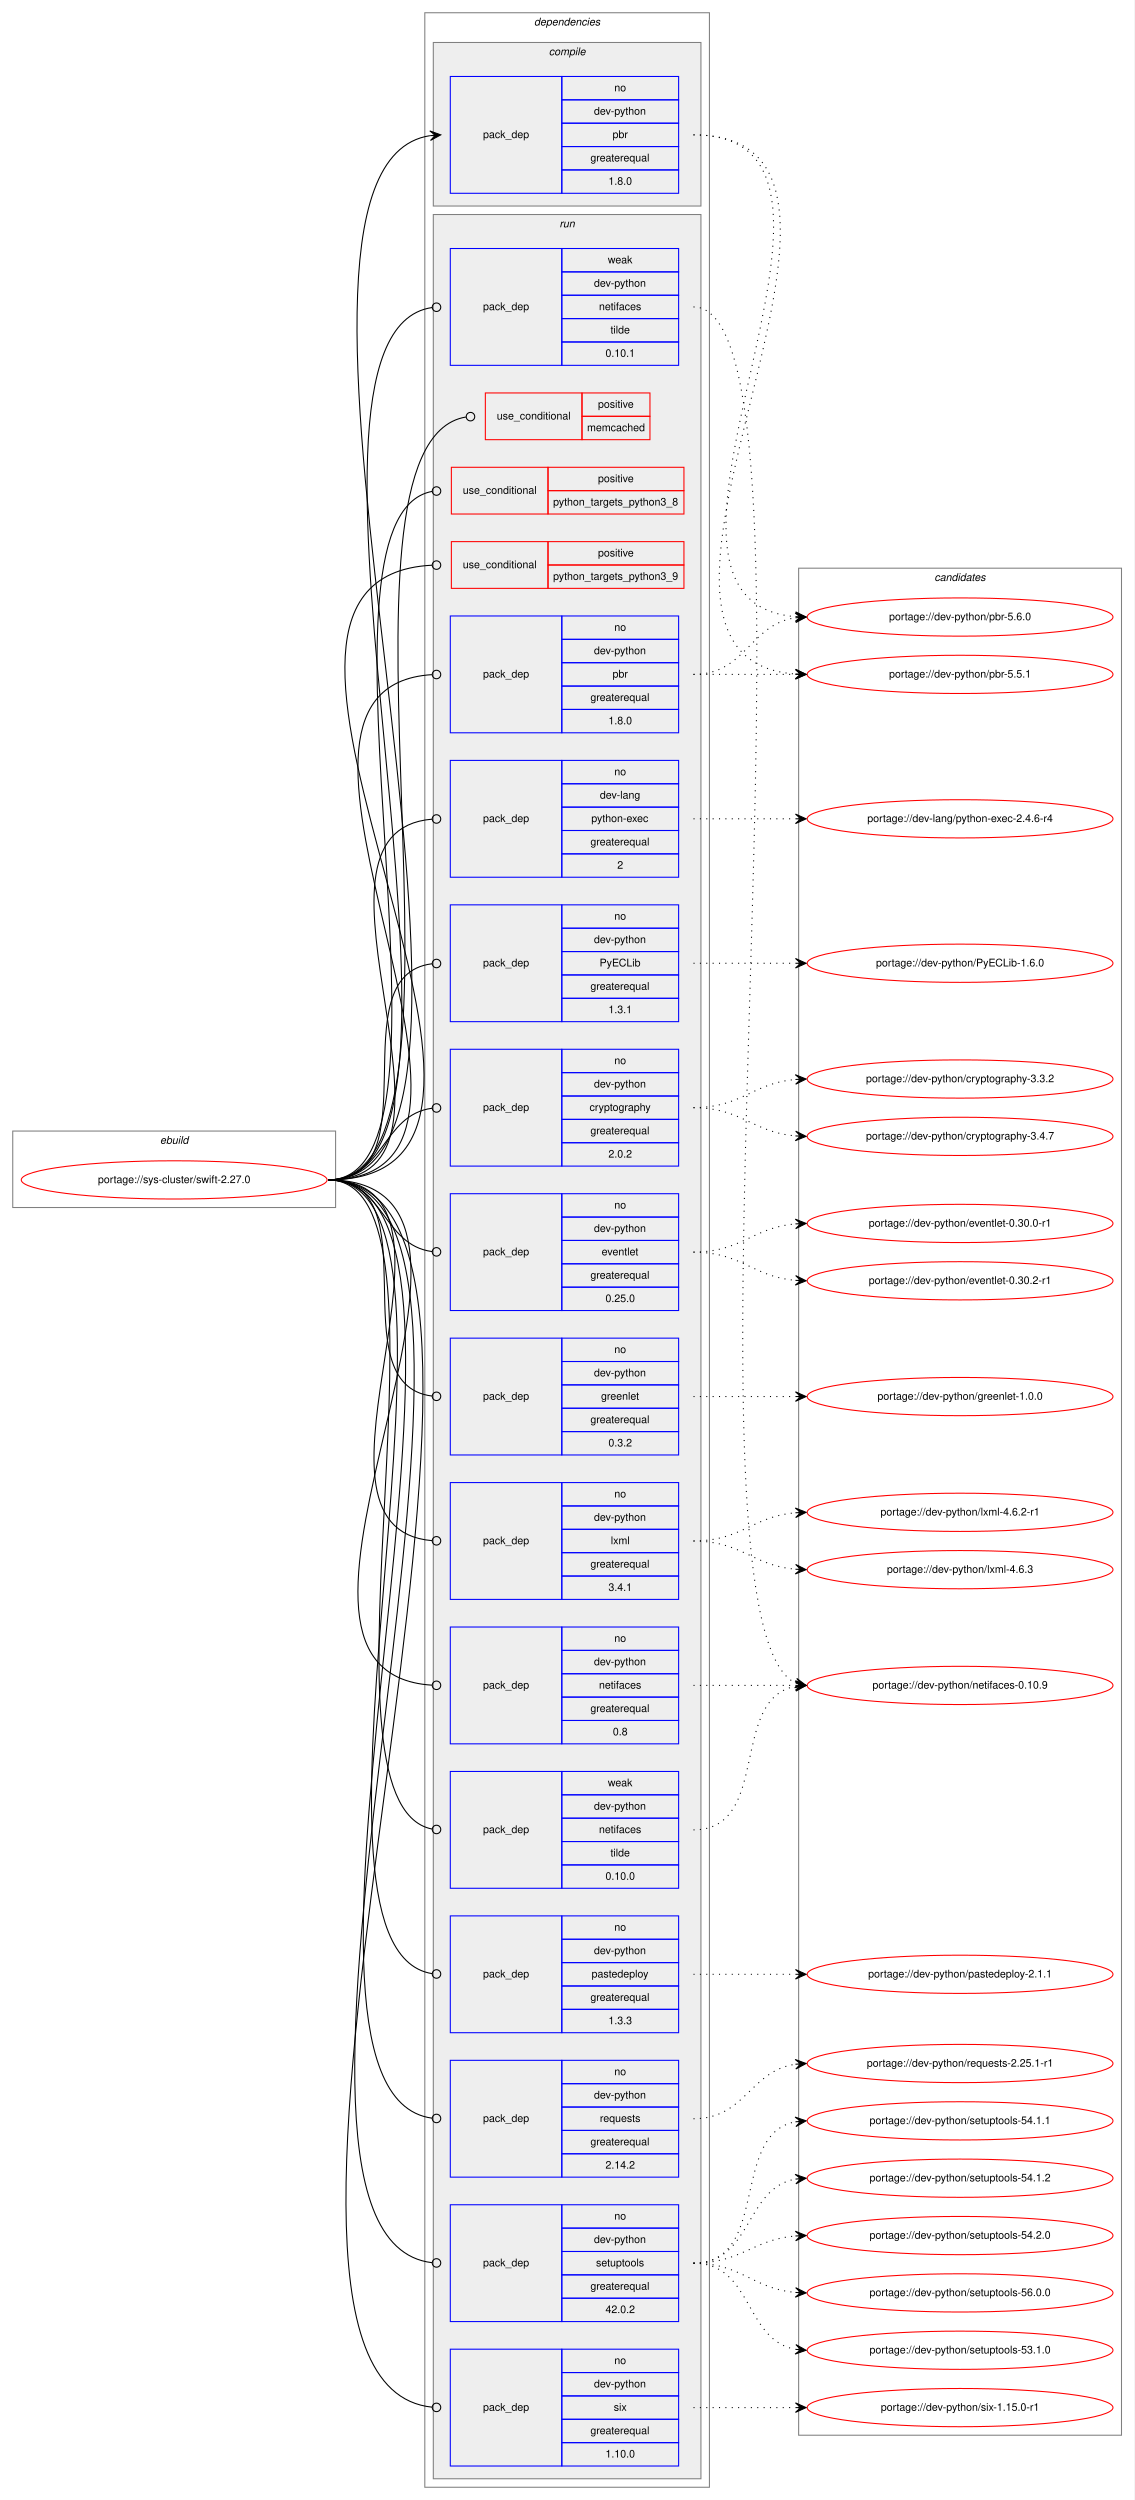
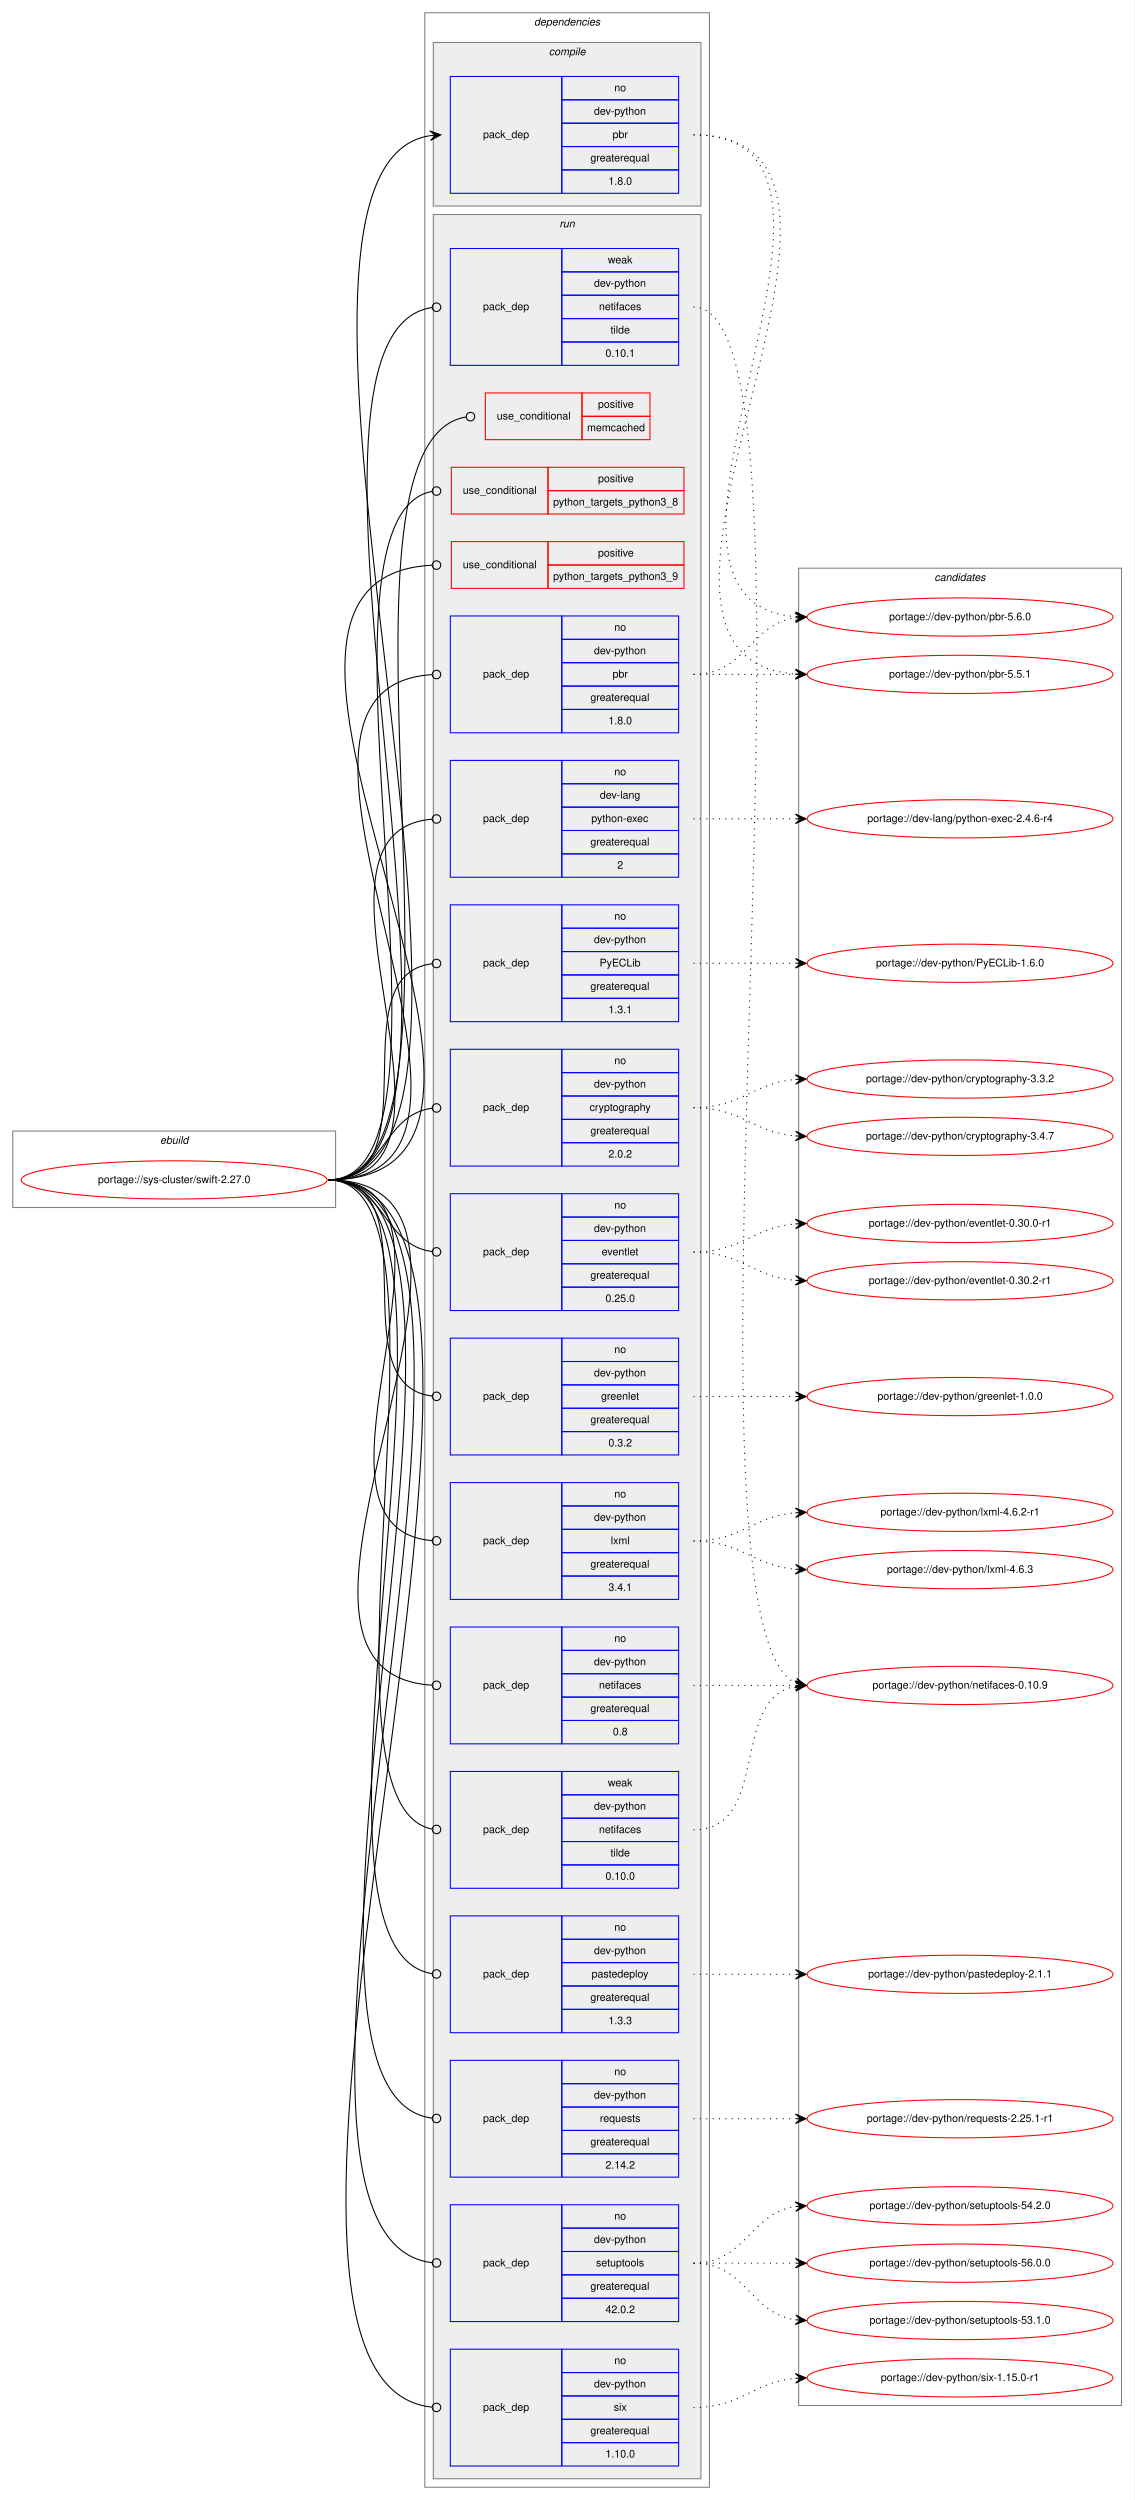
<svg xmlns="http://www.w3.org/2000/svg" xmlns:xlink="http://www.w3.org/1999/xlink" width="1068pt" height="2354pt" viewBox="0.00 0.00 1068.00 2354.00">
  <g id="graph0" class="graph" transform="scale(1 1) rotate(0) translate(4 2350)">
    <polygon fill="white" stroke="transparent" points="-4,4 -4,-2350 1064,-2350 1064,4 -4,4" />
    <g id="clust1" class="cluster">
      <polygon fill="none" stroke="gray" points="8,-1213 8,-1285 312,-1285 312,-1213 8,-1213" />
      <text text-anchor="start" x="146.66" y="-1273" font-family="Helvetica,sans-Serif" font-style="italic" font-size="10.00">ebuild</text>
    </g>
    <g id="clust2" class="cluster">
      <polygon fill="none" stroke="gray" points="396,-8 396,-2338 664,-2338 664,-8 396,-8" />
      <text text-anchor="start" x="498.88" y="-2326" font-family="Helvetica,sans-Serif" font-style="italic" font-size="10.00">dependencies</text>
    </g>
    <g id="clust3" class="cluster">
      <polygon fill="#eeeeee" stroke="gray" points="404,-2156 404,-2310 656,-2310 656,-2156 404,-2156" />
      <text text-anchor="start" x="512.78" y="-2298" font-family="Helvetica,sans-Serif" font-style="italic" font-size="10.00">compile</text>
    </g>
    <g id="clust6" class="cluster">
      <polygon fill="#eeeeee" stroke="gray" points="404,-16 404,-2148 656,-2148 656,-16 404,-16" />
      <text text-anchor="start" x="522.78" y="-2136" font-family="Helvetica,sans-Serif" font-style="italic" font-size="10.00">run</text>
    </g>
    <g id="clust24" class="cluster">
-       <polygon fill="none" stroke="gray" points="748,-57 748,-1815 1052,-1815 1052,-57 748,-57" />
+       <polygon fill="none" stroke="gray" points="748,-85 748,-1815 1052,-1815 1052,-85 748,-85" />
      <text text-anchor="start" x="875.82" y="-1803" font-family="Helvetica,sans-Serif" font-style="italic" font-size="10.00">candidates</text>
    </g>
    <g id="node1" class="node">
      <g id="a_node1">
        <a xlink:href="../sys-cluster/swift-2.27.0.svg" xlink:title="portage://sys-cluster/swift-2.27.0">
          <ellipse fill="none" stroke="red" cx="160" cy="-1239" rx="144" ry="18" />
          <text text-anchor="middle" x="160" y="-1236" font-family="Helvetica,sans-Serif" font-size="10.00">portage://sys-cluster/swift-2.27.0</text>
        </a>
      </g>
    </g>
    <g id="node2" class="node">
      <polygon fill="none" stroke="blue" points="420,-2168 420,-2278 525,-2278 525,-2168 420,-2168" />
      <text text-anchor="start" x="450.82" y="-2220" font-family="Helvetica,sans-Serif" font-size="10.00">pack_dep</text>
      <polygon fill="none" stroke="blue" points="525,-2256 525,-2278 635,-2278 635,-2256 525,-2256" />
      <text text-anchor="start" x="574.44" y="-2264" font-family="Helvetica,sans-Serif" font-size="10.00">no</text>
      <polygon fill="none" stroke="blue" points="525,-2234 525,-2256 635,-2256 635,-2234 525,-2234" />
      <text text-anchor="start" x="555.27" y="-2242" font-family="Helvetica,sans-Serif" font-size="10.00">dev-python</text>
      <polygon fill="none" stroke="blue" points="525,-2212 525,-2234 635,-2234 635,-2212 525,-2212" />
      <text text-anchor="start" x="572.78" y="-2220" font-family="Helvetica,sans-Serif" font-size="10.00">pbr</text>
      <polygon fill="none" stroke="blue" points="525,-2190 525,-2212 635,-2212 635,-2190 525,-2190" />
      <text text-anchor="start" x="551.94" y="-2198" font-family="Helvetica,sans-Serif" font-size="10.00">greaterequal</text>
      <polygon fill="none" stroke="blue" points="525,-2168 525,-2190 635,-2190 635,-2168 525,-2168" />
      <text text-anchor="start" x="568.88" y="-2176" font-family="Helvetica,sans-Serif" font-size="10.00">1.8.0</text>
    </g>
    <g id="edge1" class="edge">
      <path fill="none" stroke="black" d="M305,-1239C521.39,-1239 201.68,-2191.54 400.8,-2222.24" />
      <polygon fill="black" stroke="black" points="411,-2223 400.69,-2226.75 406.01,-2222.63 401.03,-2222.26 401.03,-2222.26 401.03,-2222.26 406.01,-2222.63 401.36,-2217.77 411,-2223 411,-2223" />
    </g>
    <g id="node3" class="node">
      <polygon fill="none" stroke="red" points="453,-1936 453,-1980 544,-1980 544,-1936 453,-1936" />
      <text text-anchor="start" x="463.77" y="-1955" font-family="Helvetica,sans-Serif" font-size="10.00">use_conditional</text>
      <polygon fill="none" stroke="red" points="544,-1958 544,-1980 608,-1980 608,-1958 544,-1958" />
      <text text-anchor="start" x="559.05" y="-1966" font-family="Helvetica,sans-Serif" font-size="10.00">positive</text>
      <polygon fill="none" stroke="red" points="544,-1936 544,-1958 608,-1958 608,-1936 544,-1936" />
      <text text-anchor="start" x="548.77" y="-1944" font-family="Helvetica,sans-Serif" font-size="10.00">memcached</text>
    </g>
    <g id="edge2" class="edge">
      <path fill="none" stroke="black" d="M305,-1239C464.83,-1239 286.79,-1932.94 434.74,-1957.34" />
      <ellipse fill="none" stroke="black" cx="439.01" cy="-1957.68" rx="4" ry="4" />
    </g>
    <g id="node4" class="node">
      <polygon fill="none" stroke="red" points="421,-1866 421,-1910 512,-1910 512,-1866 421,-1866" />
      <text text-anchor="start" x="431.77" y="-1885" font-family="Helvetica,sans-Serif" font-size="10.00">use_conditional</text>
      <polygon fill="none" stroke="red" points="512,-1888 512,-1910 640,-1910 640,-1888 512,-1888" />
      <text text-anchor="start" x="559.05" y="-1896" font-family="Helvetica,sans-Serif" font-size="10.00">positive</text>
      <polygon fill="none" stroke="red" points="512,-1866 512,-1888 640,-1888 640,-1866 512,-1866" />
      <text text-anchor="start" x="516.81" y="-1874" font-family="Helvetica,sans-Serif" font-size="10.00">python_targets_python3_8</text>
    </g>
    <g id="edge3" class="edge">
      <path fill="none" stroke="black" d="M305,-1239C448.28,-1239 272.02,-1862.9 402.81,-1887.27" />
      <ellipse fill="none" stroke="black" cx="407.02" cy="-1887.64" rx="4" ry="4" />
    </g>
    <g id="node5" class="node">
      <polygon fill="none" stroke="red" points="421,-1796 421,-1840 512,-1840 512,-1796 421,-1796" />
      <text text-anchor="start" x="431.77" y="-1815" font-family="Helvetica,sans-Serif" font-size="10.00">use_conditional</text>
      <polygon fill="none" stroke="red" points="512,-1818 512,-1840 640,-1840 640,-1818 512,-1818" />
      <text text-anchor="start" x="559.05" y="-1826" font-family="Helvetica,sans-Serif" font-size="10.00">positive</text>
      <polygon fill="none" stroke="red" points="512,-1796 512,-1818 640,-1818 640,-1796 512,-1796" />
      <text text-anchor="start" x="516.81" y="-1804" font-family="Helvetica,sans-Serif" font-size="10.00">python_targets_python3_9</text>
    </g>
    <g id="edge4" class="edge">
      <path fill="none" stroke="black" d="M305,-1239C563.8,-1239 158.28,-1805.63 402.8,-1817.8" />
      <ellipse fill="none" stroke="black" cx="407" cy="-1817.9" rx="4" ry="4" />
    </g>
    <g id="node6" class="node">
      <polygon fill="none" stroke="blue" points="420,-1524 420,-1634 525,-1634 525,-1524 420,-1524" />
      <text text-anchor="start" x="450.82" y="-1576" font-family="Helvetica,sans-Serif" font-size="10.00">pack_dep</text>
      <polygon fill="none" stroke="blue" points="525,-1612 525,-1634 635,-1634 635,-1612 525,-1612" />
      <text text-anchor="start" x="574.44" y="-1620" font-family="Helvetica,sans-Serif" font-size="10.00">no</text>
      <polygon fill="none" stroke="blue" points="525,-1590 525,-1612 635,-1612 635,-1590 525,-1590" />
      <text text-anchor="start" x="560.83" y="-1598" font-family="Helvetica,sans-Serif" font-size="10.00">dev-lang</text>
      <polygon fill="none" stroke="blue" points="525,-1568 525,-1590 635,-1590 635,-1568 525,-1568" />
      <text text-anchor="start" x="552.77" y="-1576" font-family="Helvetica,sans-Serif" font-size="10.00">python-exec</text>
      <polygon fill="none" stroke="blue" points="525,-1546 525,-1568 635,-1568 635,-1546 525,-1546" />
      <text text-anchor="start" x="551.94" y="-1554" font-family="Helvetica,sans-Serif" font-size="10.00">greaterequal</text>
      <polygon fill="none" stroke="blue" points="525,-1524 525,-1546 635,-1546 635,-1524 525,-1524" />
      <text text-anchor="start" x="577.22" y="-1532" font-family="Helvetica,sans-Serif" font-size="10.00">2</text>
    </g>
    <g id="edge5" class="edge">
      <path fill="none" stroke="black" d="M305,-1239C460.5,-1239 260,-1567.15 402.99,-1578.69" />
      <ellipse fill="none" stroke="black" cx="407" cy="-1578.84" rx="4" ry="4" />
    </g>
    <g id="node7" class="node">
      <polygon fill="none" stroke="blue" points="420,-1388 420,-1498 525,-1498 525,-1388 420,-1388" />
      <text text-anchor="start" x="450.82" y="-1440" font-family="Helvetica,sans-Serif" font-size="10.00">pack_dep</text>
      <polygon fill="none" stroke="blue" points="525,-1476 525,-1498 635,-1498 635,-1476 525,-1476" />
      <text text-anchor="start" x="574.44" y="-1484" font-family="Helvetica,sans-Serif" font-size="10.00">no</text>
      <polygon fill="none" stroke="blue" points="525,-1454 525,-1476 635,-1476 635,-1454 525,-1454" />
      <text text-anchor="start" x="555.27" y="-1462" font-family="Helvetica,sans-Serif" font-size="10.00">dev-python</text>
      <polygon fill="none" stroke="blue" points="525,-1432 525,-1454 635,-1454 635,-1432 525,-1432" />
      <text text-anchor="start" x="560.55" y="-1440" font-family="Helvetica,sans-Serif" font-size="10.00">PyECLib</text>
      <polygon fill="none" stroke="blue" points="525,-1410 525,-1432 635,-1432 635,-1410 525,-1410" />
      <text text-anchor="start" x="551.94" y="-1418" font-family="Helvetica,sans-Serif" font-size="10.00">greaterequal</text>
      <polygon fill="none" stroke="blue" points="525,-1388 525,-1410 635,-1410 635,-1388 525,-1388" />
      <text text-anchor="start" x="568.88" y="-1396" font-family="Helvetica,sans-Serif" font-size="10.00">1.3.1</text>
    </g>
    <g id="edge6" class="edge">
      <path fill="none" stroke="black" d="M305,-1239C404.28,-1239 314.23,-1431.61 402.79,-1442.52" />
      <ellipse fill="none" stroke="black" cx="407.01" cy="-1442.77" rx="4" ry="4" />
    </g>
    <g id="node8" class="node">
      <polygon fill="none" stroke="blue" points="420,-1252 420,-1362 525,-1362 525,-1252 420,-1252" />
      <text text-anchor="start" x="450.82" y="-1304" font-family="Helvetica,sans-Serif" font-size="10.00">pack_dep</text>
      <polygon fill="none" stroke="blue" points="525,-1340 525,-1362 635,-1362 635,-1340 525,-1340" />
      <text text-anchor="start" x="574.44" y="-1348" font-family="Helvetica,sans-Serif" font-size="10.00">no</text>
      <polygon fill="none" stroke="blue" points="525,-1318 525,-1340 635,-1340 635,-1318 525,-1318" />
      <text text-anchor="start" x="555.27" y="-1326" font-family="Helvetica,sans-Serif" font-size="10.00">dev-python</text>
      <polygon fill="none" stroke="blue" points="525,-1296 525,-1318 635,-1318 635,-1296 525,-1296" />
      <text text-anchor="start" x="551.1" y="-1304" font-family="Helvetica,sans-Serif" font-size="10.00">cryptography</text>
      <polygon fill="none" stroke="blue" points="525,-1274 525,-1296 635,-1296 635,-1274 525,-1274" />
      <text text-anchor="start" x="551.94" y="-1282" font-family="Helvetica,sans-Serif" font-size="10.00">greaterequal</text>
      <polygon fill="none" stroke="blue" points="525,-1252 525,-1274 635,-1274 635,-1252 525,-1252" />
      <text text-anchor="start" x="568.88" y="-1260" font-family="Helvetica,sans-Serif" font-size="10.00">2.0.2</text>
    </g>
    <g id="edge7" class="edge">
      <path fill="none" stroke="black" d="M305,-1239C358.13,-1239 355.47,-1300.27 402.94,-1306.49" />
      <ellipse fill="none" stroke="black" cx="407.01" cy="-1306.75" rx="4" ry="4" />
    </g>
    <g id="node9" class="node">
      <polygon fill="none" stroke="blue" points="420,-1116 420,-1226 525,-1226 525,-1116 420,-1116" />
      <text text-anchor="start" x="450.82" y="-1168" font-family="Helvetica,sans-Serif" font-size="10.00">pack_dep</text>
      <polygon fill="none" stroke="blue" points="525,-1204 525,-1226 635,-1226 635,-1204 525,-1204" />
      <text text-anchor="start" x="574.44" y="-1212" font-family="Helvetica,sans-Serif" font-size="10.00">no</text>
      <polygon fill="none" stroke="blue" points="525,-1182 525,-1204 635,-1204 635,-1182 525,-1182" />
      <text text-anchor="start" x="555.27" y="-1190" font-family="Helvetica,sans-Serif" font-size="10.00">dev-python</text>
      <polygon fill="none" stroke="blue" points="525,-1160 525,-1182 635,-1182 635,-1160 525,-1160" />
      <text text-anchor="start" x="562.49" y="-1168" font-family="Helvetica,sans-Serif" font-size="10.00">eventlet</text>
      <polygon fill="none" stroke="blue" points="525,-1138 525,-1160 635,-1160 635,-1138 525,-1138" />
      <text text-anchor="start" x="551.94" y="-1146" font-family="Helvetica,sans-Serif" font-size="10.00">greaterequal</text>
      <polygon fill="none" stroke="blue" points="525,-1116 525,-1138 635,-1138 635,-1116 525,-1116" />
      <text text-anchor="start" x="566.1" y="-1124" font-family="Helvetica,sans-Serif" font-size="10.00">0.25.0</text>
    </g>
    <g id="edge8" class="edge">
      <path fill="none" stroke="black" d="M305,-1239C358.13,-1239 355.47,-1177.73 402.94,-1171.51" />
      <ellipse fill="none" stroke="black" cx="407.01" cy="-1171.25" rx="4" ry="4" />
    </g>
    <g id="node10" class="node">
      <polygon fill="none" stroke="blue" points="420,-980 420,-1090 525,-1090 525,-980 420,-980" />
      <text text-anchor="start" x="450.82" y="-1032" font-family="Helvetica,sans-Serif" font-size="10.00">pack_dep</text>
      <polygon fill="none" stroke="blue" points="525,-1068 525,-1090 635,-1090 635,-1068 525,-1068" />
      <text text-anchor="start" x="574.44" y="-1076" font-family="Helvetica,sans-Serif" font-size="10.00">no</text>
      <polygon fill="none" stroke="blue" points="525,-1046 525,-1068 635,-1068 635,-1046 525,-1046" />
      <text text-anchor="start" x="555.27" y="-1054" font-family="Helvetica,sans-Serif" font-size="10.00">dev-python</text>
      <polygon fill="none" stroke="blue" points="525,-1024 525,-1046 635,-1046 635,-1024 525,-1024" />
      <text text-anchor="start" x="561.94" y="-1032" font-family="Helvetica,sans-Serif" font-size="10.00">greenlet</text>
      <polygon fill="none" stroke="blue" points="525,-1002 525,-1024 635,-1024 635,-1002 525,-1002" />
      <text text-anchor="start" x="551.94" y="-1010" font-family="Helvetica,sans-Serif" font-size="10.00">greaterequal</text>
      <polygon fill="none" stroke="blue" points="525,-980 525,-1002 635,-1002 635,-980 525,-980" />
      <text text-anchor="start" x="568.88" y="-988" font-family="Helvetica,sans-Serif" font-size="10.00">0.3.2</text>
    </g>
    <g id="edge9" class="edge">
      <path fill="none" stroke="black" d="M305,-1239C404.28,-1239 314.23,-1046.39 402.79,-1035.48" />
      <ellipse fill="none" stroke="black" cx="407.01" cy="-1035.23" rx="4" ry="4" />
    </g>
    <g id="node11" class="node">
      <polygon fill="none" stroke="blue" points="420,-844 420,-954 525,-954 525,-844 420,-844" />
      <text text-anchor="start" x="450.82" y="-896" font-family="Helvetica,sans-Serif" font-size="10.00">pack_dep</text>
      <polygon fill="none" stroke="blue" points="525,-932 525,-954 635,-954 635,-932 525,-932" />
      <text text-anchor="start" x="574.44" y="-940" font-family="Helvetica,sans-Serif" font-size="10.00">no</text>
      <polygon fill="none" stroke="blue" points="525,-910 525,-932 635,-932 635,-910 525,-910" />
      <text text-anchor="start" x="555.27" y="-918" font-family="Helvetica,sans-Serif" font-size="10.00">dev-python</text>
      <polygon fill="none" stroke="blue" points="525,-888 525,-910 635,-910 635,-888 525,-888" />
      <text text-anchor="start" x="571.12" y="-896" font-family="Helvetica,sans-Serif" font-size="10.00">lxml</text>
      <polygon fill="none" stroke="blue" points="525,-866 525,-888 635,-888 635,-866 525,-866" />
      <text text-anchor="start" x="551.94" y="-874" font-family="Helvetica,sans-Serif" font-size="10.00">greaterequal</text>
      <polygon fill="none" stroke="blue" points="525,-844 525,-866 635,-866 635,-844 525,-844" />
      <text text-anchor="start" x="568.88" y="-852" font-family="Helvetica,sans-Serif" font-size="10.00">3.4.1</text>
    </g>
    <g id="edge10" class="edge">
      <path fill="none" stroke="black" d="M305,-1239C460.5,-1239 260,-910.85 402.99,-899.31" />
      <ellipse fill="none" stroke="black" cx="407" cy="-899.16" rx="4" ry="4" />
    </g>
    <g id="node12" class="node">
      <polygon fill="none" stroke="blue" points="420,-708 420,-818 525,-818 525,-708 420,-708" />
      <text text-anchor="start" x="450.82" y="-760" font-family="Helvetica,sans-Serif" font-size="10.00">pack_dep</text>
      <polygon fill="none" stroke="blue" points="525,-796 525,-818 635,-818 635,-796 525,-796" />
      <text text-anchor="start" x="574.44" y="-804" font-family="Helvetica,sans-Serif" font-size="10.00">no</text>
      <polygon fill="none" stroke="blue" points="525,-774 525,-796 635,-796 635,-774 525,-774" />
      <text text-anchor="start" x="555.27" y="-782" font-family="Helvetica,sans-Serif" font-size="10.00">dev-python</text>
      <polygon fill="none" stroke="blue" points="525,-752 525,-774 635,-774 635,-752 525,-752" />
      <text text-anchor="start" x="559.99" y="-760" font-family="Helvetica,sans-Serif" font-size="10.00">netifaces</text>
      <polygon fill="none" stroke="blue" points="525,-730 525,-752 635,-752 635,-730 525,-730" />
      <text text-anchor="start" x="551.94" y="-738" font-family="Helvetica,sans-Serif" font-size="10.00">greaterequal</text>
      <polygon fill="none" stroke="blue" points="525,-708 525,-730 635,-730 635,-708 525,-708" />
      <text text-anchor="start" x="573.05" y="-716" font-family="Helvetica,sans-Serif" font-size="10.00">0.8</text>
    </g>
    <g id="edge11" class="edge">
      <path fill="none" stroke="black" d="M305,-1239C518.88,-1239 202.8,-775.47 402.71,-763.25" />
      <ellipse fill="none" stroke="black" cx="407" cy="-763.12" rx="4" ry="4" />
    </g>
    <g id="node13" class="node">
      <polygon fill="none" stroke="blue" points="420,-436 420,-546 525,-546 525,-436 420,-436" />
      <text text-anchor="start" x="450.82" y="-488" font-family="Helvetica,sans-Serif" font-size="10.00">pack_dep</text>
      <polygon fill="none" stroke="blue" points="525,-524 525,-546 635,-546 635,-524 525,-524" />
      <text text-anchor="start" x="574.44" y="-532" font-family="Helvetica,sans-Serif" font-size="10.00">no</text>
      <polygon fill="none" stroke="blue" points="525,-502 525,-524 635,-524 635,-502 525,-502" />
      <text text-anchor="start" x="555.27" y="-510" font-family="Helvetica,sans-Serif" font-size="10.00">dev-python</text>
      <polygon fill="none" stroke="blue" points="525,-480 525,-502 635,-502 635,-480 525,-480" />
      <text text-anchor="start" x="553.04" y="-488" font-family="Helvetica,sans-Serif" font-size="10.00">pastedeploy</text>
      <polygon fill="none" stroke="blue" points="525,-458 525,-480 635,-480 635,-458 525,-458" />
      <text text-anchor="start" x="551.94" y="-466" font-family="Helvetica,sans-Serif" font-size="10.00">greaterequal</text>
      <polygon fill="none" stroke="blue" points="525,-436 525,-458 635,-458 635,-436 525,-436" />
      <text text-anchor="start" x="568.88" y="-444" font-family="Helvetica,sans-Serif" font-size="10.00">1.3.3</text>
    </g>
    <g id="edge12" class="edge">
      <path fill="none" stroke="black" d="M305,-1239C470.1,-1239 250.64,-515.63 402.96,-491.61" />
      <ellipse fill="none" stroke="black" cx="407.01" cy="-491.3" rx="4" ry="4" />
    </g>
    <g id="node14" class="node">
      <polygon fill="none" stroke="blue" points="420,-1660 420,-1770 525,-1770 525,-1660 420,-1660" />
      <text text-anchor="start" x="450.82" y="-1712" font-family="Helvetica,sans-Serif" font-size="10.00">pack_dep</text>
      <polygon fill="none" stroke="blue" points="525,-1748 525,-1770 635,-1770 635,-1748 525,-1748" />
      <text text-anchor="start" x="574.44" y="-1756" font-family="Helvetica,sans-Serif" font-size="10.00">no</text>
      <polygon fill="none" stroke="blue" points="525,-1726 525,-1748 635,-1748 635,-1726 525,-1726" />
      <text text-anchor="start" x="555.27" y="-1734" font-family="Helvetica,sans-Serif" font-size="10.00">dev-python</text>
      <polygon fill="none" stroke="blue" points="525,-1704 525,-1726 635,-1726 635,-1704 525,-1704" />
      <text text-anchor="start" x="572.78" y="-1712" font-family="Helvetica,sans-Serif" font-size="10.00">pbr</text>
      <polygon fill="none" stroke="blue" points="525,-1682 525,-1704 635,-1704 635,-1682 525,-1682" />
      <text text-anchor="start" x="551.94" y="-1690" font-family="Helvetica,sans-Serif" font-size="10.00">greaterequal</text>
      <polygon fill="none" stroke="blue" points="525,-1660 525,-1682 635,-1682 635,-1660 525,-1660" />
      <text text-anchor="start" x="568.88" y="-1668" font-family="Helvetica,sans-Serif" font-size="10.00">1.8.0</text>
    </g>
    <g id="edge13" class="edge">
      <path fill="none" stroke="black" d="M305,-1239C518.88,-1239 202.8,-1702.53 402.71,-1714.75" />
      <ellipse fill="none" stroke="black" cx="407" cy="-1714.88" rx="4" ry="4" />
    </g>
    <g id="node15" class="node">
      <polygon fill="none" stroke="blue" points="420,-300 420,-410 525,-410 525,-300 420,-300" />
      <text text-anchor="start" x="450.82" y="-352" font-family="Helvetica,sans-Serif" font-size="10.00">pack_dep</text>
      <polygon fill="none" stroke="blue" points="525,-388 525,-410 635,-410 635,-388 525,-388" />
      <text text-anchor="start" x="574.44" y="-396" font-family="Helvetica,sans-Serif" font-size="10.00">no</text>
      <polygon fill="none" stroke="blue" points="525,-366 525,-388 635,-388 635,-366 525,-366" />
      <text text-anchor="start" x="555.27" y="-374" font-family="Helvetica,sans-Serif" font-size="10.00">dev-python</text>
      <polygon fill="none" stroke="blue" points="525,-344 525,-366 635,-366 635,-344 525,-344" />
      <text text-anchor="start" x="560.83" y="-352" font-family="Helvetica,sans-Serif" font-size="10.00">requests</text>
      <polygon fill="none" stroke="blue" points="525,-322 525,-344 635,-344 635,-322 525,-322" />
      <text text-anchor="start" x="551.94" y="-330" font-family="Helvetica,sans-Serif" font-size="10.00">greaterequal</text>
      <polygon fill="none" stroke="blue" points="525,-300 525,-322 635,-322 635,-300 525,-300" />
      <text text-anchor="start" x="566.1" y="-308" font-family="Helvetica,sans-Serif" font-size="10.00">2.14.2</text>
    </g>
    <g id="edge14" class="edge">
      <path fill="none" stroke="black" d="M305,-1239C500.05,-1239 221.26,-379.86 402.89,-355.53" />
      <ellipse fill="none" stroke="black" cx="407.01" cy="-355.26" rx="4" ry="4" />
    </g>
    <g id="node16" class="node">
      <polygon fill="none" stroke="blue" points="420,-164 420,-274 525,-274 525,-164 420,-164" />
      <text text-anchor="start" x="450.82" y="-216" font-family="Helvetica,sans-Serif" font-size="10.00">pack_dep</text>
      <polygon fill="none" stroke="blue" points="525,-252 525,-274 635,-274 635,-252 525,-252" />
      <text text-anchor="start" x="574.44" y="-260" font-family="Helvetica,sans-Serif" font-size="10.00">no</text>
      <polygon fill="none" stroke="blue" points="525,-230 525,-252 635,-252 635,-230 525,-230" />
      <text text-anchor="start" x="555.27" y="-238" font-family="Helvetica,sans-Serif" font-size="10.00">dev-python</text>
      <polygon fill="none" stroke="blue" points="525,-208 525,-230 635,-230 635,-208 525,-208" />
      <text text-anchor="start" x="557.21" y="-216" font-family="Helvetica,sans-Serif" font-size="10.00">setuptools</text>
      <polygon fill="none" stroke="blue" points="525,-186 525,-208 635,-208 635,-186 525,-186" />
      <text text-anchor="start" x="551.94" y="-194" font-family="Helvetica,sans-Serif" font-size="10.00">greaterequal</text>
      <polygon fill="none" stroke="blue" points="525,-164 525,-186 635,-186 635,-164 525,-164" />
      <text text-anchor="start" x="566.1" y="-172" font-family="Helvetica,sans-Serif" font-size="10.00">42.0.2</text>
    </g>
    <g id="edge15" class="edge">
      <path fill="none" stroke="black" d="M305,-1239C530.11,-1239 191.57,-243.75 402.91,-219.45" />
      <ellipse fill="none" stroke="black" cx="407.01" cy="-219.22" rx="4" ry="4" />
    </g>
    <g id="node17" class="node">
      <polygon fill="none" stroke="blue" points="420,-28 420,-138 525,-138 525,-28 420,-28" />
      <text text-anchor="start" x="450.82" y="-80" font-family="Helvetica,sans-Serif" font-size="10.00">pack_dep</text>
      <polygon fill="none" stroke="blue" points="525,-116 525,-138 635,-138 635,-116 525,-116" />
      <text text-anchor="start" x="574.44" y="-124" font-family="Helvetica,sans-Serif" font-size="10.00">no</text>
      <polygon fill="none" stroke="blue" points="525,-94 525,-116 635,-116 635,-94 525,-94" />
      <text text-anchor="start" x="555.27" y="-102" font-family="Helvetica,sans-Serif" font-size="10.00">dev-python</text>
      <polygon fill="none" stroke="blue" points="525,-72 525,-94 635,-94 635,-72 525,-72" />
      <text text-anchor="start" x="573.89" y="-80" font-family="Helvetica,sans-Serif" font-size="10.00">six</text>
      <polygon fill="none" stroke="blue" points="525,-50 525,-72 635,-72 635,-50 525,-50" />
      <text text-anchor="start" x="551.94" y="-58" font-family="Helvetica,sans-Serif" font-size="10.00">greaterequal</text>
      <polygon fill="none" stroke="blue" points="525,-28 525,-50 635,-50 635,-28 525,-28" />
      <text text-anchor="start" x="566.1" y="-36" font-family="Helvetica,sans-Serif" font-size="10.00">1.10.0</text>
    </g>
    <g id="edge16" class="edge">
      <path fill="none" stroke="black" d="M305,-1239C560.2,-1239 161.76,-107.7 402.92,-83.4" />
      <ellipse fill="none" stroke="black" cx="407" cy="-83.2" rx="4" ry="4" />
    </g>
    <g id="node18" class="node">
      <polygon fill="none" stroke="blue" points="420,-572 420,-682 525,-682 525,-572 420,-572" />
      <text text-anchor="start" x="450.82" y="-624" font-family="Helvetica,sans-Serif" font-size="10.00">pack_dep</text>
      <polygon fill="none" stroke="blue" points="525,-660 525,-682 635,-682 635,-660 525,-660" />
      <text text-anchor="start" x="568.33" y="-668" font-family="Helvetica,sans-Serif" font-size="10.00">weak</text>
      <polygon fill="none" stroke="blue" points="525,-638 525,-660 635,-660 635,-638 525,-638" />
      <text text-anchor="start" x="555.27" y="-646" font-family="Helvetica,sans-Serif" font-size="10.00">dev-python</text>
      <polygon fill="none" stroke="blue" points="525,-616 525,-638 635,-638 635,-616 525,-616" />
      <text text-anchor="start" x="559.99" y="-624" font-family="Helvetica,sans-Serif" font-size="10.00">netifaces</text>
      <polygon fill="none" stroke="blue" points="525,-594 525,-616 635,-616 635,-594 525,-594" />
      <text text-anchor="start" x="570.83" y="-602" font-family="Helvetica,sans-Serif" font-size="10.00">tilde</text>
      <polygon fill="none" stroke="blue" points="525,-572 525,-594 635,-594 635,-572 525,-572" />
      <text text-anchor="start" x="566.1" y="-580" font-family="Helvetica,sans-Serif" font-size="10.00">0.10.0</text>
    </g>
    <g id="edge17" class="edge">
      <path fill="none" stroke="black" d="M305,-1239C440.19,-1239 279.82,-651.84 402.89,-627.76" />
      <ellipse fill="none" stroke="black" cx="407.02" cy="-627.37" rx="4" ry="4" />
    </g>
    <g id="node19" class="node">
      <polygon fill="none" stroke="blue" points="420,-2006 420,-2116 525,-2116 525,-2006 420,-2006" />
      <text text-anchor="start" x="450.82" y="-2058" font-family="Helvetica,sans-Serif" font-size="10.00">pack_dep</text>
      <polygon fill="none" stroke="blue" points="525,-2094 525,-2116 635,-2116 635,-2094 525,-2094" />
      <text text-anchor="start" x="568.33" y="-2102" font-family="Helvetica,sans-Serif" font-size="10.00">weak</text>
      <polygon fill="none" stroke="blue" points="525,-2072 525,-2094 635,-2094 635,-2072 525,-2072" />
      <text text-anchor="start" x="555.27" y="-2080" font-family="Helvetica,sans-Serif" font-size="10.00">dev-python</text>
      <polygon fill="none" stroke="blue" points="525,-2050 525,-2072 635,-2072 635,-2050 525,-2050" />
      <text text-anchor="start" x="559.99" y="-2058" font-family="Helvetica,sans-Serif" font-size="10.00">netifaces</text>
      <polygon fill="none" stroke="blue" points="525,-2028 525,-2050 635,-2050 635,-2028 525,-2028" />
      <text text-anchor="start" x="570.83" y="-2036" font-family="Helvetica,sans-Serif" font-size="10.00">tilde</text>
      <polygon fill="none" stroke="blue" points="525,-2006 525,-2028 635,-2028 635,-2006 525,-2006" />
      <text text-anchor="start" x="566.1" y="-2014" font-family="Helvetica,sans-Serif" font-size="10.00">0.10.1</text>
    </g>
    <g id="edge18" class="edge">
      <path fill="none" stroke="black" d="M305,-1239C486.39,-1239 234.66,-2036.3 402.94,-2060.44" />
      <ellipse fill="none" stroke="black" cx="407.01" cy="-2060.72" rx="4" ry="4" />
    </g>
    <g id="node20" class="node">
      <g id="a_node20">
        <a xlink:href="../dev-python/pbr-5.5.1.svg" xlink:title="portage://dev-python/pbr-5.5.1">
          <ellipse fill="none" stroke="red" cx="900" cy="-1715" rx="144" ry="18" />
          <text text-anchor="middle" x="900" y="-1712" font-family="Helvetica,sans-Serif" font-size="10.00">portage://dev-python/pbr-5.5.1</text>
        </a>
      </g>
    </g>
    <g id="edge19" class="edge">
      <path fill="none" stroke="black" stroke-dasharray="1,5" d="M649,-2223C876.15,-2223 534.98,-1730.26 744.93,-1715.35" />
      <polygon fill="black" stroke="black" points="755,-1715 745.16,-1719.84 750,-1715.17 745.01,-1715.34 745.01,-1715.34 745.01,-1715.34 750,-1715.17 744.85,-1710.85 755,-1715 755,-1715" />
    </g>
    <g id="node21" class="node">
      <g id="a_node21">
        <a xlink:href="../dev-python/pbr-5.6.0.svg" xlink:title="portage://dev-python/pbr-5.6.0">
          <ellipse fill="none" stroke="red" cx="900" cy="-1769" rx="144" ry="18" />
          <text text-anchor="middle" x="900" y="-1766" font-family="Helvetica,sans-Serif" font-size="10.00">portage://dev-python/pbr-5.6.0</text>
        </a>
      </g>
    </g>
    <g id="edge20" class="edge">
      <path fill="none" stroke="black" stroke-dasharray="1,5" d="M649,-2223C852.66,-2223 558.19,-1784.38 744.82,-1769.39" />
      <polygon fill="black" stroke="black" points="755,-1769 745.18,-1773.88 750,-1769.19 745.01,-1769.39 745.01,-1769.39 745.01,-1769.39 750,-1769.19 744.83,-1764.89 755,-1769 755,-1769" />
    </g>
    <g id="node22" class="node">
      <g id="a_node22">
        <a xlink:href="../dev-lang/python-exec-2.4.6-r4.svg" xlink:title="portage://dev-lang/python-exec-2.4.6-r4">
          <ellipse fill="none" stroke="red" cx="900" cy="-1579" rx="144" ry="18" />
          <text text-anchor="middle" x="900" y="-1576" font-family="Helvetica,sans-Serif" font-size="10.00">portage://dev-lang/python-exec-2.4.6-r4</text>
        </a>
      </g>
    </g>
    <g id="edge21" class="edge">
      <path fill="none" stroke="black" stroke-dasharray="1,5" d="M649,-1579C692.43,-1579 705.83,-1579 744.57,-1579" />
      <polygon fill="black" stroke="black" points="755,-1579 745,-1583.5 750,-1579 745,-1579 745,-1579 745,-1579 750,-1579 745,-1574.5 755,-1579 755,-1579" />
    </g>
    <g id="node23" class="node">
      <g id="a_node23">
        <a xlink:href="../dev-python/PyECLib-1.6.0.svg" xlink:title="portage://dev-python/PyECLib-1.6.0">
          <ellipse fill="none" stroke="red" cx="900" cy="-1443" rx="144" ry="18" />
          <text text-anchor="middle" x="900" y="-1440" font-family="Helvetica,sans-Serif" font-size="10.00">portage://dev-python/PyECLib-1.6.0</text>
        </a>
      </g>
    </g>
    <g id="edge22" class="edge">
      <path fill="none" stroke="black" stroke-dasharray="1,5" d="M649,-1443C692.43,-1443 705.83,-1443 744.57,-1443" />
      <polygon fill="black" stroke="black" points="755,-1443 745,-1447.5 750,-1443 745,-1443 745,-1443 745,-1443 750,-1443 745,-1438.5 755,-1443 755,-1443" />
    </g>
    <g id="node24" class="node">
      <g id="a_node24">
        <a xlink:href="../dev-python/cryptography-3.3.2.svg" xlink:title="portage://dev-python/cryptography-3.3.2">
          <ellipse fill="none" stroke="red" cx="900" cy="-1334" rx="144" ry="18" />
          <text text-anchor="middle" x="900" y="-1331" font-family="Helvetica,sans-Serif" font-size="10.00">portage://dev-python/cryptography-3.3.2</text>
        </a>
      </g>
    </g>
    <g id="edge23" class="edge">
      <path fill="none" stroke="black" stroke-dasharray="1,5" d="M649,-1307C694.01,-1307 704.86,-1330.14 744.8,-1333.58" />
      <polygon fill="black" stroke="black" points="755,-1334 744.82,-1338.08 750,-1333.79 745.01,-1333.58 745.01,-1333.58 745.01,-1333.58 750,-1333.79 745.2,-1329.09 755,-1334 755,-1334" />
    </g>
    <g id="node25" class="node">
      <g id="a_node25">
        <a xlink:href="../dev-python/cryptography-3.4.7.svg" xlink:title="portage://dev-python/cryptography-3.4.7">
          <ellipse fill="none" stroke="red" cx="900" cy="-1280" rx="144" ry="18" />
          <text text-anchor="middle" x="900" y="-1277" font-family="Helvetica,sans-Serif" font-size="10.00">portage://dev-python/cryptography-3.4.7</text>
        </a>
      </g>
    </g>
    <g id="edge24" class="edge">
      <path fill="none" stroke="black" stroke-dasharray="1,5" d="M649,-1307C694.01,-1307 704.86,-1283.86 744.8,-1280.42" />
      <polygon fill="black" stroke="black" points="755,-1280 745.2,-1284.91 750,-1280.21 745.01,-1280.42 745.01,-1280.42 745.01,-1280.42 750,-1280.21 744.82,-1275.92 755,-1280 755,-1280" />
    </g>
    <g id="node26" class="node">
      <g id="a_node26">
        <a xlink:href="../dev-python/eventlet-0.30.0-r1.svg" xlink:title="portage://dev-python/eventlet-0.30.0-r1">
          <ellipse fill="none" stroke="red" cx="900" cy="-1198" rx="144" ry="18" />
          <text text-anchor="middle" x="900" y="-1195" font-family="Helvetica,sans-Serif" font-size="10.00">portage://dev-python/eventlet-0.30.0-r1</text>
        </a>
      </g>
    </g>
    <g id="edge25" class="edge">
      <path fill="none" stroke="black" stroke-dasharray="1,5" d="M649,-1171C694.01,-1171 704.86,-1194.14 744.8,-1197.58" />
      <polygon fill="black" stroke="black" points="755,-1198 744.82,-1202.08 750,-1197.79 745.01,-1197.58 745.01,-1197.58 745.01,-1197.58 750,-1197.79 745.2,-1193.09 755,-1198 755,-1198" />
    </g>
    <g id="node27" class="node">
      <g id="a_node27">
        <a xlink:href="../dev-python/eventlet-0.30.2-r1.svg" xlink:title="portage://dev-python/eventlet-0.30.2-r1">
          <ellipse fill="none" stroke="red" cx="900" cy="-1144" rx="144" ry="18" />
          <text text-anchor="middle" x="900" y="-1141" font-family="Helvetica,sans-Serif" font-size="10.00">portage://dev-python/eventlet-0.30.2-r1</text>
        </a>
      </g>
    </g>
    <g id="edge26" class="edge">
      <path fill="none" stroke="black" stroke-dasharray="1,5" d="M649,-1171C694.01,-1171 704.86,-1147.86 744.8,-1144.42" />
      <polygon fill="black" stroke="black" points="755,-1144 745.2,-1148.91 750,-1144.21 745.01,-1144.42 745.01,-1144.42 745.01,-1144.42 750,-1144.21 744.82,-1139.92 755,-1144 755,-1144" />
    </g>
    <g id="node28" class="node">
      <g id="a_node28">
        <a xlink:href="../dev-python/greenlet-1.0.0.svg" xlink:title="portage://dev-python/greenlet-1.0.0">
          <ellipse fill="none" stroke="red" cx="900" cy="-1035" rx="144" ry="18" />
          <text text-anchor="middle" x="900" y="-1032" font-family="Helvetica,sans-Serif" font-size="10.00">portage://dev-python/greenlet-1.0.0</text>
        </a>
      </g>
    </g>
    <g id="edge27" class="edge">
      <path fill="none" stroke="black" stroke-dasharray="1,5" d="M649,-1035C692.43,-1035 705.83,-1035 744.57,-1035" />
      <polygon fill="black" stroke="black" points="755,-1035 745,-1039.5 750,-1035 745,-1035 745,-1035 745,-1035 750,-1035 745,-1030.5 755,-1035 755,-1035" />
    </g>
    <g id="node29" class="node">
      <g id="a_node29">
        <a xlink:href="../dev-python/lxml-4.6.2-r1.svg" xlink:title="portage://dev-python/lxml-4.6.2-r1">
          <ellipse fill="none" stroke="red" cx="900" cy="-926" rx="144" ry="18" />
          <text text-anchor="middle" x="900" y="-923" font-family="Helvetica,sans-Serif" font-size="10.00">portage://dev-python/lxml-4.6.2-r1</text>
        </a>
      </g>
    </g>
    <g id="edge28" class="edge">
      <path fill="none" stroke="black" stroke-dasharray="1,5" d="M649,-899C694.01,-899 704.86,-922.14 744.8,-925.58" />
      <polygon fill="black" stroke="black" points="755,-926 744.82,-930.08 750,-925.79 745.01,-925.58 745.01,-925.58 745.01,-925.58 750,-925.79 745.2,-921.09 755,-926 755,-926" />
    </g>
    <g id="node30" class="node">
      <g id="a_node30">
        <a xlink:href="../dev-python/lxml-4.6.3.svg" xlink:title="portage://dev-python/lxml-4.6.3">
          <ellipse fill="none" stroke="red" cx="900" cy="-872" rx="144" ry="18" />
          <text text-anchor="middle" x="900" y="-869" font-family="Helvetica,sans-Serif" font-size="10.00">portage://dev-python/lxml-4.6.3</text>
        </a>
      </g>
    </g>
    <g id="edge29" class="edge">
      <path fill="none" stroke="black" stroke-dasharray="1,5" d="M649,-899C694.01,-899 704.86,-875.86 744.8,-872.42" />
      <polygon fill="black" stroke="black" points="755,-872 745.2,-876.91 750,-872.21 745.01,-872.42 745.01,-872.42 745.01,-872.42 750,-872.21 744.82,-867.92 755,-872 755,-872" />
    </g>
    <g id="node31" class="node">
      <g id="a_node31">
        <a xlink:href="../dev-python/netifaces-0.10.9.svg" xlink:title="portage://dev-python/netifaces-0.10.9">
          <ellipse fill="none" stroke="red" cx="900" cy="-763" rx="144" ry="18" />
          <text text-anchor="middle" x="900" y="-760" font-family="Helvetica,sans-Serif" font-size="10.00">portage://dev-python/netifaces-0.10.9</text>
        </a>
      </g>
    </g>
    <g id="edge30" class="edge">
      <path fill="none" stroke="black" stroke-dasharray="1,5" d="M649,-763C692.43,-763 705.83,-763 744.57,-763" />
      <polygon fill="black" stroke="black" points="755,-763 745,-767.5 750,-763 745,-763 745,-763 745,-763 750,-763 745,-758.5 755,-763 755,-763" />
    </g>
    <g id="node32" class="node">
      <g id="a_node32">
        <a xlink:href="../dev-python/pastedeploy-2.1.1.svg" xlink:title="portage://dev-python/pastedeploy-2.1.1">
          <ellipse fill="none" stroke="red" cx="900" cy="-491" rx="144" ry="18" />
          <text text-anchor="middle" x="900" y="-488" font-family="Helvetica,sans-Serif" font-size="10.00">portage://dev-python/pastedeploy-2.1.1</text>
        </a>
      </g>
    </g>
    <g id="edge31" class="edge">
      <path fill="none" stroke="black" stroke-dasharray="1,5" d="M649,-491C692.43,-491 705.83,-491 744.57,-491" />
      <polygon fill="black" stroke="black" points="755,-491 745,-495.5 750,-491 745,-491 745,-491 745,-491 750,-491 745,-486.5 755,-491 755,-491" />
    </g>
    <g id="edge32" class="edge">
      <path fill="none" stroke="black" stroke-dasharray="1,5" d="M649,-1715C692.43,-1715 705.83,-1715 744.57,-1715" />
      <polygon fill="black" stroke="black" points="755,-1715 745,-1719.5 750,-1715 745,-1715 745,-1715 745,-1715 750,-1715 745,-1710.5 755,-1715 755,-1715" />
    </g>
    <g id="edge33" class="edge">
      <path fill="none" stroke="black" stroke-dasharray="1,5" d="M649,-1715C698.26,-1715 701.85,-1761.87 744.86,-1768.28" />
      <polygon fill="black" stroke="black" points="755,-1769 744.71,-1772.78 750.01,-1768.64 745.03,-1768.29 745.03,-1768.29 745.03,-1768.29 750.01,-1768.64 745.35,-1763.8 755,-1769 755,-1769" />
    </g>
    <g id="node33" class="node">
      <g id="a_node33">
        <a xlink:href="../dev-python/requests-2.25.1-r1.svg" xlink:title="portage://dev-python/requests-2.25.1-r1">
-           <ellipse fill="none" stroke="red" cx="900" cy="-407" rx="144" ry="18" />
-           <text text-anchor="middle" x="900" y="-404" font-family="Helvetica,sans-Serif" font-size="10.00">portage://dev-python/requests-2.25.1-r1</text>
+           <ellipse fill="none" stroke="red" cx="900" cy="-355" rx="144" ry="18" />
+           <text text-anchor="middle" x="900" y="-352" font-family="Helvetica,sans-Serif" font-size="10.00">portage://dev-python/requests-2.25.1-r1</text>
        </a>
      </g>
    </g>
    <g id="edge34" class="edge">
-       <path fill="none" stroke="black" stroke-dasharray="1,5" d="M649,-355C697.89,-355 702.14,-400.13 744.93,-406.3" />
-       <polygon fill="black" stroke="black" points="755,-407 744.71,-410.8 750.01,-406.66 745.02,-406.31 745.02,-406.31 745.02,-406.31 750.01,-406.66 745.33,-401.82 755,-407 755,-407" />
+       <path fill="none" stroke="black" stroke-dasharray="1,5" d="M649,-355C692.43,-355 705.83,-355 744.57,-355" />
+       <polygon fill="black" stroke="black" points="755,-355 745,-359.5 750,-355 745,-355 745,-355 745,-355 750,-355 745,-350.5 755,-355 755,-355" />
    </g>
    <g id="node34" class="node">
      <g id="a_node34">
        <a xlink:href="../dev-python/setuptools-53.1.0.svg" xlink:title="portage://dev-python/setuptools-53.1.0">
-           <ellipse fill="none" stroke="red" cx="900" cy="-137" rx="144" ry="18" />
-           <text text-anchor="middle" x="900" y="-134" font-family="Helvetica,sans-Serif" font-size="10.00">portage://dev-python/setuptools-53.1.0</text>
+           <ellipse fill="none" stroke="red" cx="900" cy="-165" rx="144" ry="18" />
+           <text text-anchor="middle" x="900" y="-162" font-family="Helvetica,sans-Serif" font-size="10.00">portage://dev-python/setuptools-53.1.0</text>
        </a>
      </g>
    </g>
    <g id="edge35" class="edge">
-       <path fill="none" stroke="black" stroke-dasharray="1,5" d="M649,-219C704.96,-219 696.76,-146.63 744.95,-137.87" />
-       <polygon fill="black" stroke="black" points="755,-137 745.42,-142.34 750.02,-137.43 745.04,-137.86 745.04,-137.86 745.04,-137.86 750.02,-137.43 744.65,-133.37 755,-137 755,-137" />
+       <path fill="none" stroke="black" stroke-dasharray="1,5" d="M649,-219C698.26,-219 701.85,-172.13 744.86,-165.72" />
+       <polygon fill="black" stroke="black" points="755,-165 745.35,-170.2 750.01,-165.36 745.03,-165.71 745.03,-165.71 745.03,-165.71 750.01,-165.36 744.71,-161.22 755,-165 755,-165" />
    </g>
    <g id="node35" class="node">
      <g id="a_node35">
-         <a xlink:href="../dev-python/setuptools-54.1.1.svg" xlink:title="portage://dev-python/setuptools-54.1.1">
-           <ellipse fill="none" stroke="red" cx="900" cy="-353" rx="144" ry="18" />
-           <text text-anchor="middle" x="900" y="-350" font-family="Helvetica,sans-Serif" font-size="10.00">portage://dev-python/setuptools-54.1.1</text>
+         <a xlink:href="../dev-python/setuptools-54.2.0.svg" xlink:title="portage://dev-python/setuptools-54.2.0">
+           <ellipse fill="none" stroke="red" cx="900" cy="-273" rx="144" ry="18" />
+           <text text-anchor="middle" x="900" y="-270" font-family="Helvetica,sans-Serif" font-size="10.00">portage://dev-python/setuptools-54.2.0</text>
        </a>
      </g>
    </g>
    <g id="edge36" class="edge">
-       <path fill="none" stroke="black" stroke-dasharray="1,5" d="M649,-219C721.23,-219 683.25,-340.23 744.72,-352.07" />
-       <polygon fill="black" stroke="black" points="755,-353 744.64,-356.58 750.02,-352.55 745.04,-352.1 745.04,-352.1 745.04,-352.1 750.02,-352.55 745.44,-347.62 755,-353 755,-353" />
+       <path fill="none" stroke="black" stroke-dasharray="1,5" d="M649,-219C698.26,-219 701.85,-265.87 744.86,-272.28" />
+       <polygon fill="black" stroke="black" points="755,-273 744.71,-276.78 750.01,-272.64 745.03,-272.29 745.03,-272.29 745.03,-272.29 750.01,-272.64 745.35,-267.8 755,-273 755,-273" />
    </g>
    <g id="node36" class="node">
      <g id="a_node36">
-         <a xlink:href="../dev-python/setuptools-54.1.2.svg" xlink:title="portage://dev-python/setuptools-54.1.2">
-           <ellipse fill="none" stroke="red" cx="900" cy="-299" rx="144" ry="18" />
-           <text text-anchor="middle" x="900" y="-296" font-family="Helvetica,sans-Serif" font-size="10.00">portage://dev-python/setuptools-54.1.2</text>
+         <a xlink:href="../dev-python/setuptools-56.0.0.svg" xlink:title="portage://dev-python/setuptools-56.0.0">
+           <ellipse fill="none" stroke="red" cx="900" cy="-219" rx="144" ry="18" />
+           <text text-anchor="middle" x="900" y="-216" font-family="Helvetica,sans-Serif" font-size="10.00">portage://dev-python/setuptools-56.0.0</text>
        </a>
      </g>
    </g>
    <g id="edge37" class="edge">
-       <path fill="none" stroke="black" stroke-dasharray="1,5" d="M649,-219C704.45,-219 697.18,-289.61 745.03,-298.16" />
-       <polygon fill="black" stroke="black" points="755,-299 744.66,-302.64 750.02,-298.58 745.04,-298.16 745.04,-298.16 745.04,-298.16 750.02,-298.58 745.42,-293.67 755,-299 755,-299" />
+       <path fill="none" stroke="black" stroke-dasharray="1,5" d="M649,-219C692.43,-219 705.83,-219 744.57,-219" />
+       <polygon fill="black" stroke="black" points="755,-219 745,-223.5 750,-219 745,-219 745,-219 745,-219 750,-219 745,-214.5 755,-219 755,-219" />
    </g>
    <g id="node37" class="node">
      <g id="a_node37">
-         <a xlink:href="../dev-python/setuptools-54.2.0.svg" xlink:title="portage://dev-python/setuptools-54.2.0">
-           <ellipse fill="none" stroke="red" cx="900" cy="-245" rx="144" ry="18" />
-           <text text-anchor="middle" x="900" y="-242" font-family="Helvetica,sans-Serif" font-size="10.00">portage://dev-python/setuptools-54.2.0</text>
+         <a xlink:href="../dev-python/six-1.15.0-r1.svg" xlink:title="portage://dev-python/six-1.15.0-r1">
+           <ellipse fill="none" stroke="red" cx="900" cy="-111" rx="144" ry="18" />
+           <text text-anchor="middle" x="900" y="-108" font-family="Helvetica,sans-Serif" font-size="10.00">portage://dev-python/six-1.15.0-r1</text>
        </a>
      </g>
    </g>
    <g id="edge38" class="edge">
-       <path fill="none" stroke="black" stroke-dasharray="1,5" d="M649,-219C693.91,-219 704.94,-241.28 744.82,-244.59" />
-       <polygon fill="black" stroke="black" points="755,-245 744.83,-249.1 750,-244.8 745.01,-244.6 745.01,-244.6 745.01,-244.6 750,-244.8 745.19,-240.1 755,-245 755,-245" />
-     </g>
-     <g id="node38" class="node">
-       <g id="a_node38">
-         <a xlink:href="../dev-python/setuptools-56.0.0.svg" xlink:title="portage://dev-python/setuptools-56.0.0">
-           <ellipse fill="none" stroke="red" cx="900" cy="-191" rx="144" ry="18" />
-           <text text-anchor="middle" x="900" y="-188" font-family="Helvetica,sans-Serif" font-size="10.00">portage://dev-python/setuptools-56.0.0</text>
-         </a>
-       </g>
+       <path fill="none" stroke="black" stroke-dasharray="1,5" d="M649,-83C694.11,-83 704.78,-107 744.78,-110.56" />
+       <polygon fill="black" stroke="black" points="755,-111 744.82,-115.07 750,-110.78 745.01,-110.57 745.01,-110.57 745.01,-110.57 750,-110.78 745.2,-106.07 755,-111 755,-111" />
    </g>
    <g id="edge39" class="edge">
-       <path fill="none" stroke="black" stroke-dasharray="1,5" d="M649,-219C694.11,-219 704.78,-195 744.78,-191.44" />
-       <polygon fill="black" stroke="black" points="755,-191 745.2,-195.93 750,-191.22 745.01,-191.43 745.01,-191.43 745.01,-191.43 750,-191.22 744.82,-186.93 755,-191 755,-191" />
-     </g>
-     <g id="node39" class="node">
-       <g id="a_node39">
-         <a xlink:href="../dev-python/six-1.15.0-r1.svg" xlink:title="portage://dev-python/six-1.15.0-r1">
-           <ellipse fill="none" stroke="red" cx="900" cy="-83" rx="144" ry="18" />
-           <text text-anchor="middle" x="900" y="-80" font-family="Helvetica,sans-Serif" font-size="10.00">portage://dev-python/six-1.15.0-r1</text>
-         </a>
-       </g>
-     </g>
-     <g id="edge40" class="edge">
-       <path fill="none" stroke="black" stroke-dasharray="1,5" d="M649,-83C692.43,-83 705.83,-83 744.57,-83" />
-       <polygon fill="black" stroke="black" points="755,-83 745,-87.5 750,-83 745,-83 745,-83 745,-83 750,-83 745,-78.5 755,-83 755,-83" />
-     </g>
-     <g id="edge41" class="edge">
      <path fill="none" stroke="black" stroke-dasharray="1,5" d="M649,-627C722.04,-627 682.52,-750.55 745.01,-762.13" />
      <polygon fill="black" stroke="black" points="755,-763 744.65,-766.62 750.02,-762.57 745.04,-762.13 745.04,-762.13 745.04,-762.13 750.02,-762.57 745.43,-757.65 755,-763 755,-763" />
    </g>
-     <g id="edge42" class="edge">
+     <g id="edge40" class="edge">
      <path fill="none" stroke="black" stroke-dasharray="1,5" d="M649,-2061C790.17,-2061 619.06,-825.61 744.98,-765.28" />
      <polygon fill="black" stroke="black" points="755,-763 746.25,-769.61 750.12,-764.11 745.25,-765.22 745.25,-765.22 745.25,-765.22 750.12,-764.11 744.25,-760.83 755,-763 755,-763" />
    </g>
  </g>
</svg>
